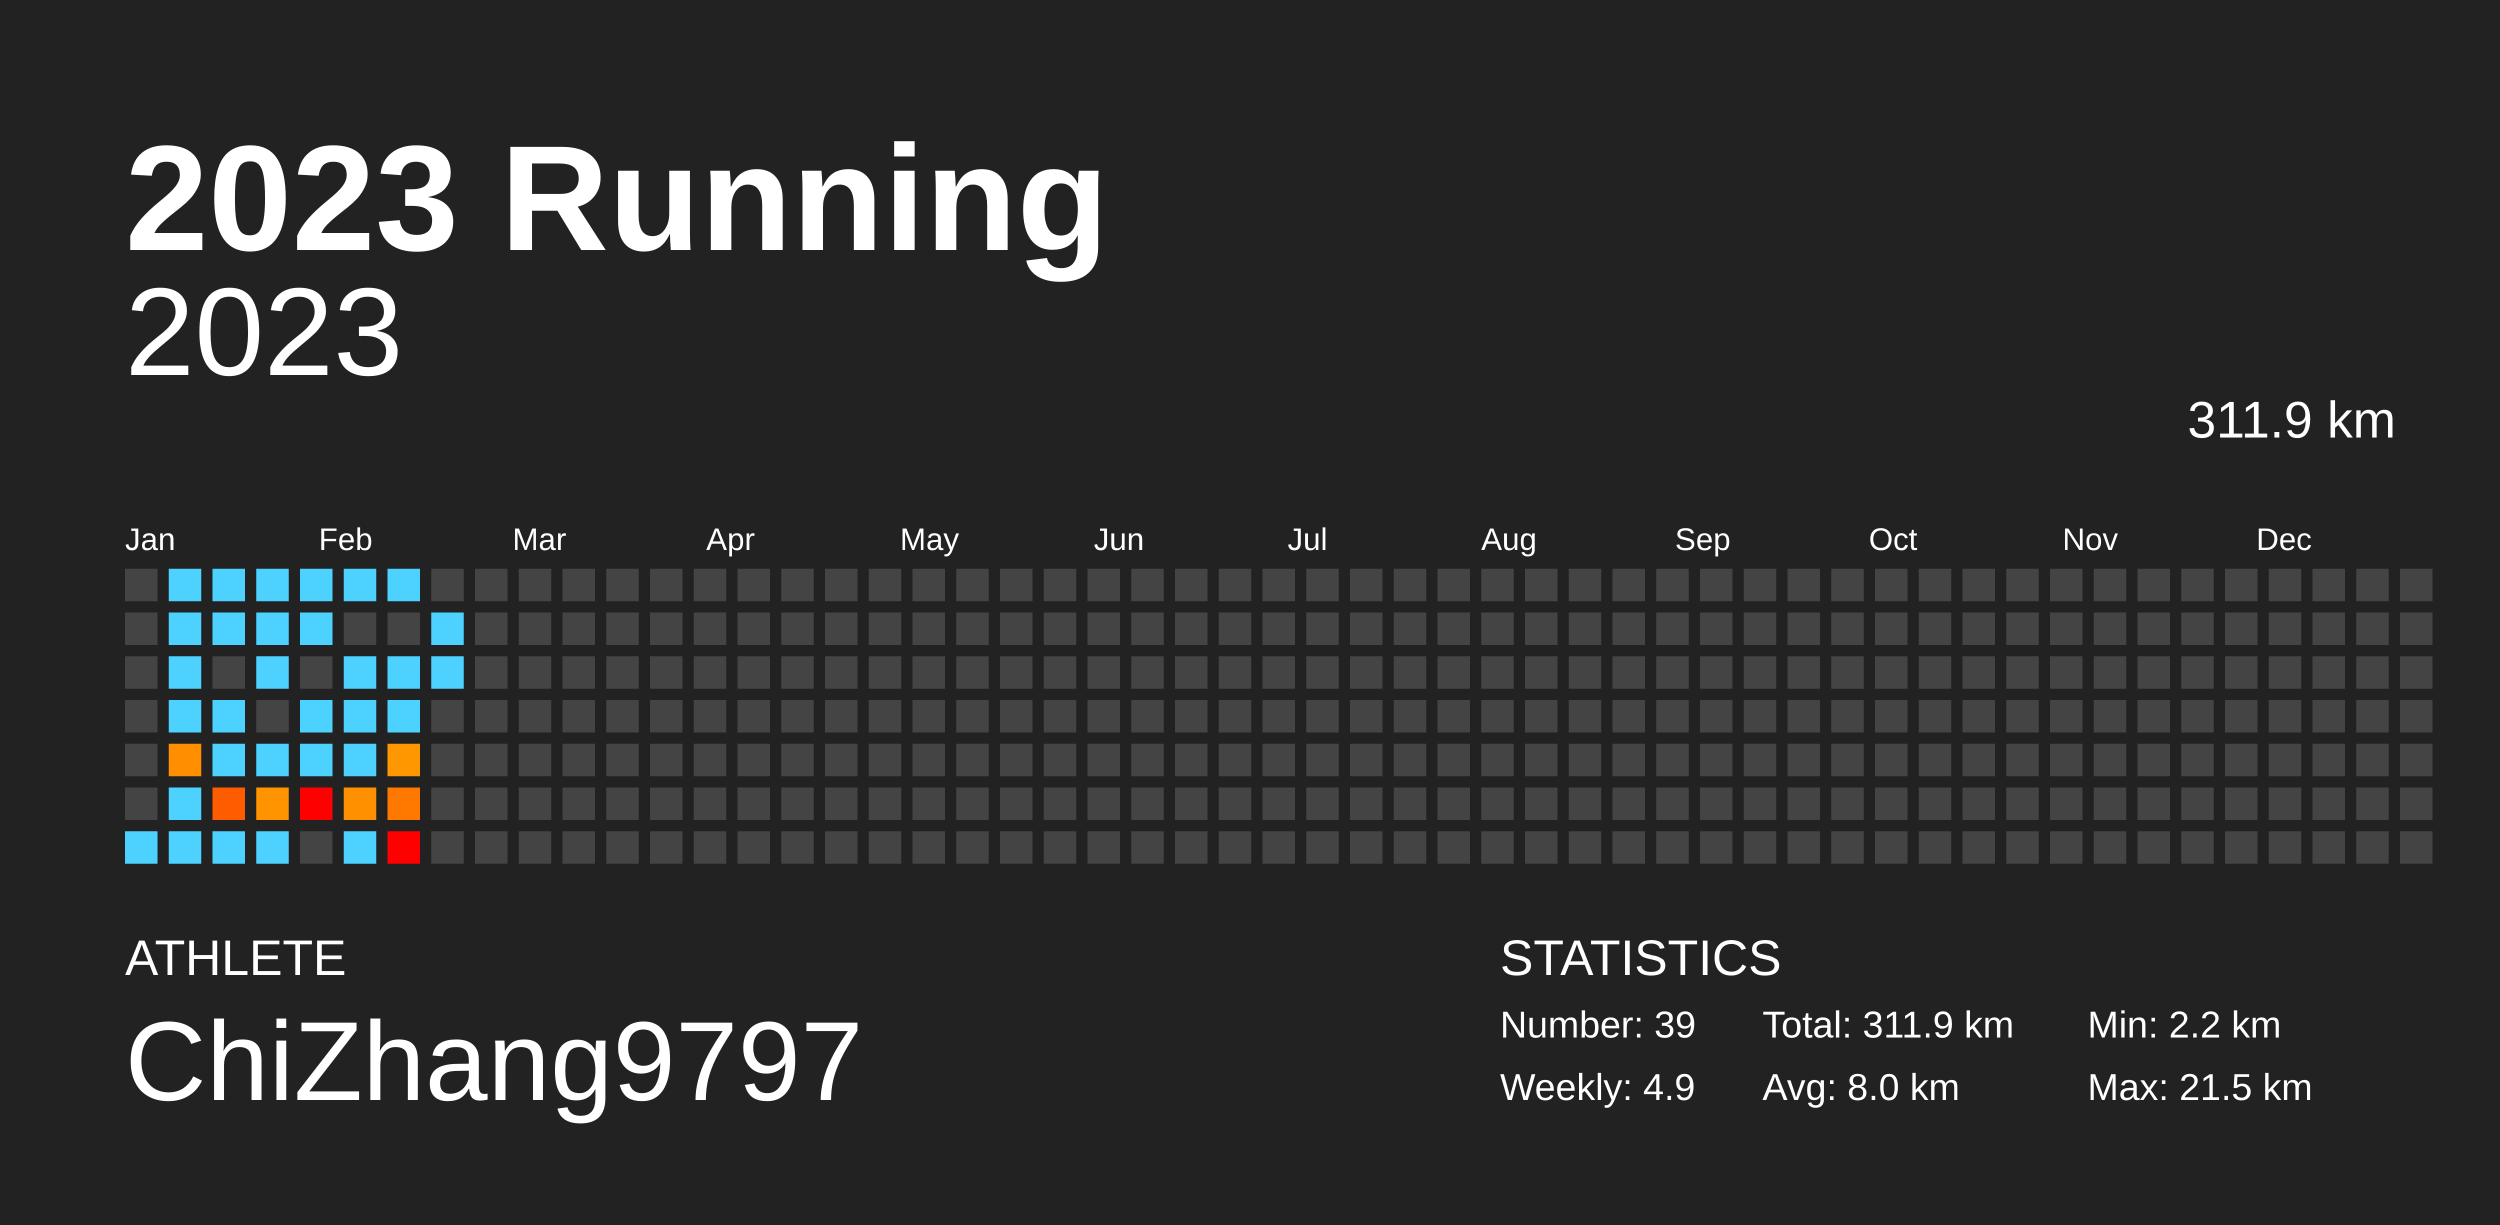
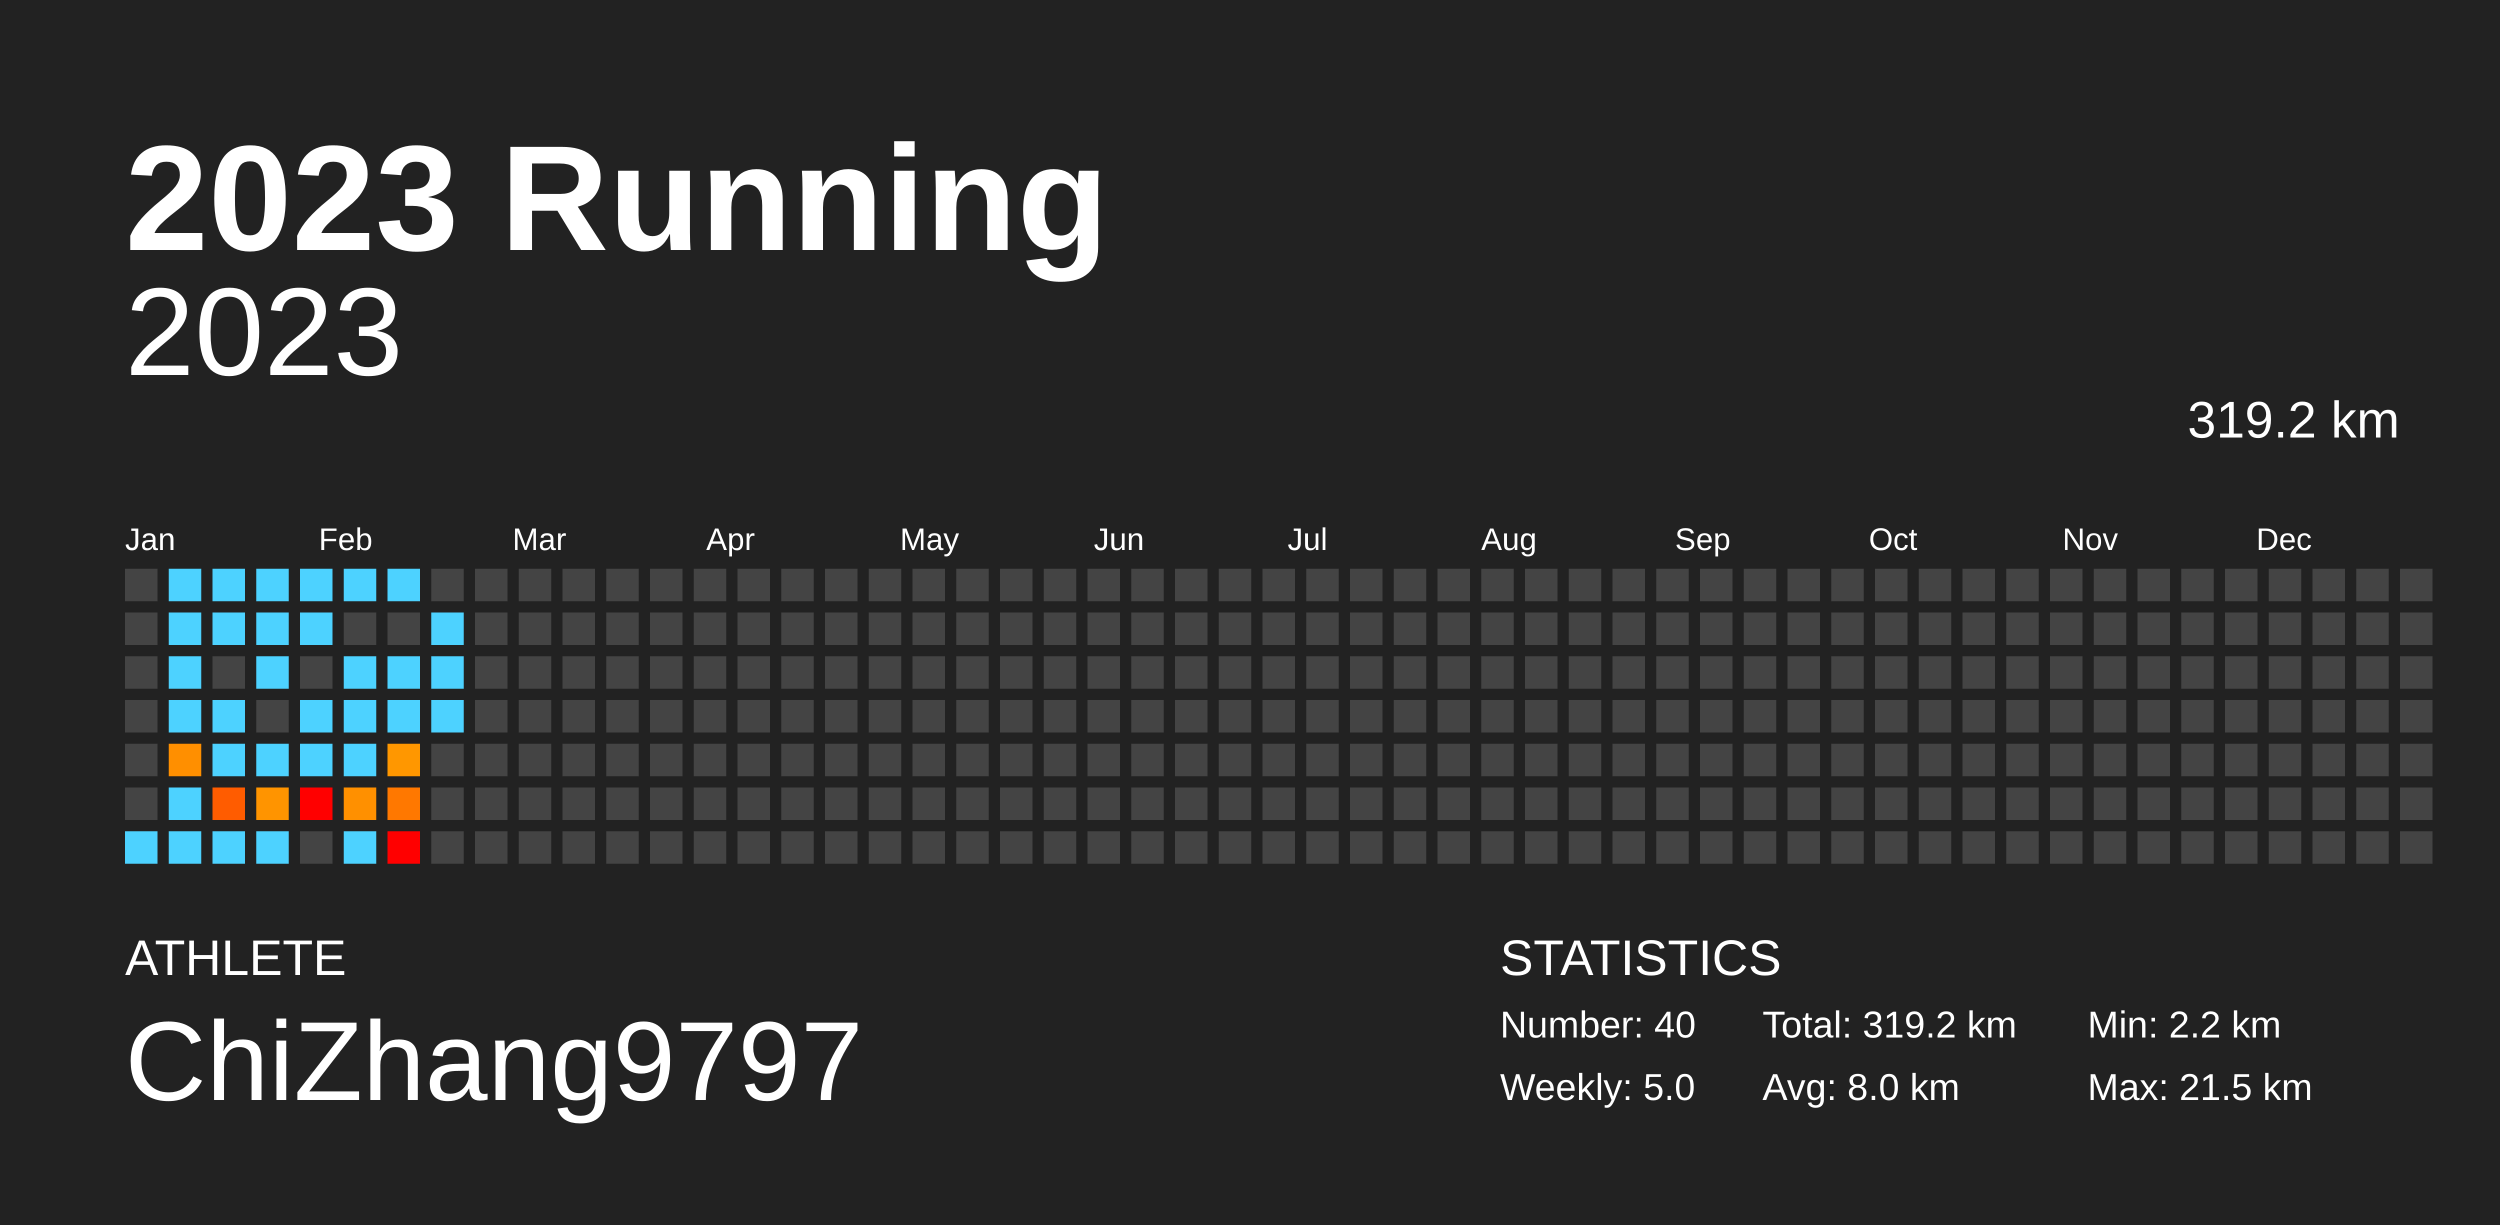
<svg xmlns="http://www.w3.org/2000/svg" baseProfile="full" height="98mm" version="1.1" viewBox="0,0,200,98" width="200mm">
  <defs />
  <rect fill="#222222" height="98" width="200" x="0" y="0" />
  <text fill="#FFFFFF" style="font-size:12px; font-family:Arial; font-weight:bold;" x="10" y="20">2023 Running</text>
  <text fill="#FFFFFF" style="font-size:4px; font-family:Arial" x="10" y="78">ATHLETE</text>
  <text fill="#FFFFFF" style="font-size:9px; font-family:Arial" x="10" y="88">ChiZhang9797</text>
  <text fill="#FFFFFF" style="font-size:4px; font-family:Arial" x="120" y="78">STATISTICS</text>
-   <text fill="#FFFFFF" style="font-size:3px; font-family:Arial" x="120" y="83">Number: 39</text>
-   <text fill="#FFFFFF" style="font-size:3px; font-family:Arial" x="120" y="88">Weekly: 4.9</text>
-   <text fill="#FFFFFF" style="font-size:3px; font-family:Arial" x="141" y="83">Total: 311.9 km</text>
+   <text fill="#FFFFFF" style="font-size:3px; font-family:Arial" x="120" y="83">Number: 40</text>
+   <text fill="#FFFFFF" style="font-size:3px; font-family:Arial" x="120" y="88">Weekly: 5.0</text>
+   <text fill="#FFFFFF" style="font-size:3px; font-family:Arial" x="141" y="83">Total: 319.2 km</text>
  <text fill="#FFFFFF" style="font-size:3px; font-family:Arial" x="141" y="88">Avg: 8.0 km</text>
  <text fill="#FFFFFF" style="font-size:3px; font-family:Arial" x="167" y="83">Min: 2.2 km</text>
  <text fill="#FFFFFF" style="font-size:3px; font-family:Arial" x="167" y="88">Max: 21.5 km</text>
  <text alignment-baseline="hanging" fill="#FFFFFF" style="font-size:10.0px; font-family:Arial;" x="10" y="30">2023</text>
-   <text alignment-baseline="hanging" fill="#FFFFFF" style="font-size:4.125px; font-family:Arial;" x="175" y="35">311.9 km</text>
+   <text alignment-baseline="hanging" fill="#FFFFFF" style="font-size:4.125px; font-family:Arial;" x="175" y="35">319.2 km</text>
  <text fill="#FFFFFF" style="font-size:2.5px; font-family:Arial" x="10.0" y="44">Jan</text>
  <text fill="#FFFFFF" style="font-size:2.5px; font-family:Arial" x="25.5" y="44">Feb</text>
  <text fill="#FFFFFF" style="font-size:2.5px; font-family:Arial" x="41.0" y="44">Mar</text>
  <text fill="#FFFFFF" style="font-size:2.5px; font-family:Arial" x="56.5" y="44">Apr</text>
  <text fill="#FFFFFF" style="font-size:2.5px; font-family:Arial" x="72.0" y="44">May</text>
  <text fill="#FFFFFF" style="font-size:2.5px; font-family:Arial" x="87.5" y="44">Jun</text>
  <text fill="#FFFFFF" style="font-size:2.5px; font-family:Arial" x="103.0" y="44">Jul</text>
  <text fill="#FFFFFF" style="font-size:2.5px; font-family:Arial" x="118.5" y="44">Aug</text>
  <text fill="#FFFFFF" style="font-size:2.5px; font-family:Arial" x="134.0" y="44">Sep</text>
  <text fill="#FFFFFF" style="font-size:2.5px; font-family:Arial" x="149.5" y="44">Oct</text>
  <text fill="#FFFFFF" style="font-size:2.5px; font-family:Arial" x="165.0" y="44">Nov</text>
  <text fill="#FFFFFF" style="font-size:2.5px; font-family:Arial" x="180.5" y="44">Dec</text>
  <rect fill="#444444" height="2.6" width="2.6" x="10.0" y="45.5" />
  <rect fill="#444444" height="2.6" width="2.6" x="10.0" y="49.0" />
  <rect fill="#444444" height="2.6" width="2.6" x="10.0" y="52.5" />
  <rect fill="#444444" height="2.6" width="2.6" x="10.0" y="56.0" />
  <rect fill="#444444" height="2.6" width="2.6" x="10.0" y="59.5" />
  <rect fill="#444444" height="2.6" width="2.6" x="10.0" y="63.0" />
  <rect fill="#4dd2ff" height="2.6" width="2.6" x="10.0" y="66.5" />
  <rect fill="#4dd2ff" height="2.6" width="2.6" x="13.5" y="45.5" />
  <rect fill="#4dd2ff" height="2.6" width="2.6" x="13.5" y="49.0" />
  <rect fill="#4dd2ff" height="2.6" width="2.6" x="13.5" y="52.5" />
  <rect fill="#4dd2ff" height="2.6" width="2.6" x="13.5" y="56.0" />
  <rect fill="#ff8f00" height="2.6" width="2.6" x="13.5" y="59.5" />
  <rect fill="#4dd2ff" height="2.6" width="2.6" x="13.5" y="63.0" />
  <rect fill="#4dd2ff" height="2.6" width="2.6" x="13.5" y="66.5" />
  <rect fill="#4dd2ff" height="2.6" width="2.6" x="17.0" y="45.5" />
  <rect fill="#4dd2ff" height="2.6" width="2.6" x="17.0" y="49.0" />
  <rect fill="#444444" height="2.6" width="2.6" x="17.0" y="52.5" />
  <rect fill="#4dd2ff" height="2.6" width="2.6" x="17.0" y="56.0" />
  <rect fill="#4dd2ff" height="2.6" width="2.6" x="17.0" y="59.5" />
  <rect fill="#ff5c00" height="2.6" width="2.6" x="17.0" y="63.0" />
  <rect fill="#4dd2ff" height="2.6" width="2.6" x="17.0" y="66.5" />
  <rect fill="#4dd2ff" height="2.6" width="2.6" x="20.5" y="45.5" />
  <rect fill="#4dd2ff" height="2.6" width="2.6" x="20.5" y="49.0" />
  <rect fill="#4dd2ff" height="2.6" width="2.6" x="20.5" y="52.5" />
  <rect fill="#444444" height="2.6" width="2.6" x="20.5" y="56.0" />
  <rect fill="#4dd2ff" height="2.6" width="2.6" x="20.5" y="59.5" />
  <rect fill="#ff9400" height="2.6" width="2.6" x="20.5" y="63.0" />
  <rect fill="#4dd2ff" height="2.6" width="2.6" x="20.5" y="66.5" />
  <rect fill="#4dd2ff" height="2.6" width="2.6" x="24.0" y="45.5" />
  <rect fill="#4dd2ff" height="2.6" width="2.6" x="24.0" y="49.0" />
  <rect fill="#444444" height="2.6" width="2.6" x="24.0" y="52.5" />
  <rect fill="#4dd2ff" height="2.6" width="2.6" x="24.0" y="56.0" />
  <rect fill="#4dd2ff" height="2.6" width="2.6" x="24.0" y="59.5" />
  <rect fill="red" height="2.6" width="2.6" x="24.0" y="63.0" />
  <rect fill="#444444" height="2.6" width="2.6" x="24.0" y="66.5" />
  <rect fill="#4dd2ff" height="2.6" width="2.6" x="27.5" y="45.5" />
  <rect fill="#444444" height="2.6" width="2.6" x="27.5" y="49.0" />
  <rect fill="#4dd2ff" height="2.6" width="2.6" x="27.5" y="52.5" />
  <rect fill="#4dd2ff" height="2.6" width="2.6" x="27.5" y="56.0" />
  <rect fill="#4dd2ff" height="2.6" width="2.6" x="27.5" y="59.5" />
  <rect fill="#ff9000" height="2.6" width="2.6" x="27.5" y="63.0" />
  <rect fill="#4dd2ff" height="2.6" width="2.6" x="27.5" y="66.5" />
  <rect fill="#4dd2ff" height="2.6" width="2.6" x="31.0" y="45.5" />
  <rect fill="#444444" height="2.6" width="2.6" x="31.0" y="49.0" />
  <rect fill="#4dd2ff" height="2.6" width="2.6" x="31.0" y="52.5" />
  <rect fill="#4dd2ff" height="2.6" width="2.6" x="31.0" y="56.0" />
  <rect fill="#ff9700" height="2.6" width="2.6" x="31.0" y="59.5" />
  <rect fill="#ff7800" height="2.6" width="2.6" x="31.0" y="63.0" />
  <rect fill="red" height="2.6" width="2.6" x="31.0" y="66.5" />
  <rect fill="#444444" height="2.6" width="2.6" x="34.5" y="45.5" />
  <rect fill="#4dd2ff" height="2.6" width="2.6" x="34.5" y="49.0" />
  <rect fill="#4dd2ff" height="2.6" width="2.6" x="34.5" y="52.5" />
-   <rect fill="#444444" height="2.6" width="2.6" x="34.5" y="56.0" />
+   <rect fill="#4dd2ff" height="2.6" width="2.6" x="34.5" y="56.0" />
  <rect fill="#444444" height="2.6" width="2.6" x="34.5" y="59.5" />
  <rect fill="#444444" height="2.6" width="2.6" x="34.5" y="63.0" />
  <rect fill="#444444" height="2.6" width="2.6" x="34.5" y="66.5" />
  <rect fill="#444444" height="2.6" width="2.6" x="38.0" y="45.5" />
  <rect fill="#444444" height="2.6" width="2.6" x="38.0" y="49.0" />
  <rect fill="#444444" height="2.6" width="2.6" x="38.0" y="52.5" />
  <rect fill="#444444" height="2.6" width="2.6" x="38.0" y="56.0" />
  <rect fill="#444444" height="2.6" width="2.6" x="38.0" y="59.5" />
  <rect fill="#444444" height="2.6" width="2.6" x="38.0" y="63.0" />
  <rect fill="#444444" height="2.6" width="2.6" x="38.0" y="66.5" />
  <rect fill="#444444" height="2.6" width="2.6" x="41.5" y="45.5" />
  <rect fill="#444444" height="2.6" width="2.6" x="41.5" y="49.0" />
  <rect fill="#444444" height="2.6" width="2.6" x="41.5" y="52.5" />
  <rect fill="#444444" height="2.6" width="2.6" x="41.5" y="56.0" />
  <rect fill="#444444" height="2.6" width="2.6" x="41.5" y="59.5" />
  <rect fill="#444444" height="2.6" width="2.6" x="41.5" y="63.0" />
  <rect fill="#444444" height="2.6" width="2.6" x="41.5" y="66.5" />
  <rect fill="#444444" height="2.6" width="2.6" x="45.0" y="45.5" />
  <rect fill="#444444" height="2.6" width="2.6" x="45.0" y="49.0" />
  <rect fill="#444444" height="2.6" width="2.6" x="45.0" y="52.5" />
  <rect fill="#444444" height="2.6" width="2.6" x="45.0" y="56.0" />
  <rect fill="#444444" height="2.6" width="2.6" x="45.0" y="59.5" />
  <rect fill="#444444" height="2.6" width="2.6" x="45.0" y="63.0" />
  <rect fill="#444444" height="2.6" width="2.6" x="45.0" y="66.5" />
  <rect fill="#444444" height="2.6" width="2.6" x="48.5" y="45.5" />
  <rect fill="#444444" height="2.6" width="2.6" x="48.5" y="49.0" />
  <rect fill="#444444" height="2.6" width="2.6" x="48.5" y="52.5" />
  <rect fill="#444444" height="2.6" width="2.6" x="48.5" y="56.0" />
  <rect fill="#444444" height="2.6" width="2.6" x="48.5" y="59.5" />
  <rect fill="#444444" height="2.6" width="2.6" x="48.5" y="63.0" />
  <rect fill="#444444" height="2.6" width="2.6" x="48.5" y="66.5" />
  <rect fill="#444444" height="2.6" width="2.6" x="52.0" y="45.5" />
  <rect fill="#444444" height="2.6" width="2.6" x="52.0" y="49.0" />
  <rect fill="#444444" height="2.6" width="2.6" x="52.0" y="52.5" />
  <rect fill="#444444" height="2.6" width="2.6" x="52.0" y="56.0" />
  <rect fill="#444444" height="2.6" width="2.6" x="52.0" y="59.5" />
  <rect fill="#444444" height="2.6" width="2.6" x="52.0" y="63.0" />
  <rect fill="#444444" height="2.6" width="2.6" x="52.0" y="66.5" />
  <rect fill="#444444" height="2.6" width="2.6" x="55.5" y="45.5" />
  <rect fill="#444444" height="2.6" width="2.6" x="55.5" y="49.0" />
  <rect fill="#444444" height="2.6" width="2.6" x="55.5" y="52.5" />
  <rect fill="#444444" height="2.6" width="2.6" x="55.5" y="56.0" />
  <rect fill="#444444" height="2.6" width="2.6" x="55.5" y="59.5" />
  <rect fill="#444444" height="2.6" width="2.6" x="55.5" y="63.0" />
  <rect fill="#444444" height="2.6" width="2.6" x="55.5" y="66.5" />
  <rect fill="#444444" height="2.6" width="2.6" x="59.0" y="45.5" />
  <rect fill="#444444" height="2.6" width="2.6" x="59.0" y="49.0" />
  <rect fill="#444444" height="2.6" width="2.6" x="59.0" y="52.5" />
  <rect fill="#444444" height="2.6" width="2.6" x="59.0" y="56.0" />
  <rect fill="#444444" height="2.6" width="2.6" x="59.0" y="59.5" />
  <rect fill="#444444" height="2.6" width="2.6" x="59.0" y="63.0" />
  <rect fill="#444444" height="2.6" width="2.6" x="59.0" y="66.5" />
  <rect fill="#444444" height="2.6" width="2.6" x="62.5" y="45.5" />
  <rect fill="#444444" height="2.6" width="2.6" x="62.5" y="49.0" />
  <rect fill="#444444" height="2.6" width="2.6" x="62.5" y="52.5" />
  <rect fill="#444444" height="2.6" width="2.6" x="62.5" y="56.0" />
  <rect fill="#444444" height="2.6" width="2.6" x="62.5" y="59.5" />
  <rect fill="#444444" height="2.6" width="2.6" x="62.5" y="63.0" />
  <rect fill="#444444" height="2.6" width="2.6" x="62.5" y="66.5" />
  <rect fill="#444444" height="2.6" width="2.6" x="66.0" y="45.5" />
  <rect fill="#444444" height="2.6" width="2.6" x="66.0" y="49.0" />
  <rect fill="#444444" height="2.6" width="2.6" x="66.0" y="52.5" />
  <rect fill="#444444" height="2.6" width="2.6" x="66.0" y="56.0" />
  <rect fill="#444444" height="2.6" width="2.6" x="66.0" y="59.5" />
  <rect fill="#444444" height="2.6" width="2.6" x="66.0" y="63.0" />
  <rect fill="#444444" height="2.6" width="2.6" x="66.0" y="66.5" />
  <rect fill="#444444" height="2.6" width="2.6" x="69.5" y="45.5" />
  <rect fill="#444444" height="2.6" width="2.6" x="69.5" y="49.0" />
  <rect fill="#444444" height="2.6" width="2.6" x="69.5" y="52.5" />
  <rect fill="#444444" height="2.6" width="2.6" x="69.5" y="56.0" />
  <rect fill="#444444" height="2.6" width="2.6" x="69.5" y="59.5" />
  <rect fill="#444444" height="2.6" width="2.6" x="69.5" y="63.0" />
  <rect fill="#444444" height="2.6" width="2.6" x="69.5" y="66.5" />
  <rect fill="#444444" height="2.6" width="2.6" x="73.0" y="45.5" />
  <rect fill="#444444" height="2.6" width="2.6" x="73.0" y="49.0" />
  <rect fill="#444444" height="2.6" width="2.6" x="73.0" y="52.5" />
  <rect fill="#444444" height="2.6" width="2.6" x="73.0" y="56.0" />
  <rect fill="#444444" height="2.6" width="2.6" x="73.0" y="59.5" />
  <rect fill="#444444" height="2.6" width="2.6" x="73.0" y="63.0" />
  <rect fill="#444444" height="2.6" width="2.6" x="73.0" y="66.5" />
  <rect fill="#444444" height="2.6" width="2.6" x="76.5" y="45.5" />
  <rect fill="#444444" height="2.6" width="2.6" x="76.5" y="49.0" />
  <rect fill="#444444" height="2.6" width="2.6" x="76.5" y="52.5" />
  <rect fill="#444444" height="2.6" width="2.6" x="76.5" y="56.0" />
  <rect fill="#444444" height="2.6" width="2.6" x="76.5" y="59.5" />
  <rect fill="#444444" height="2.6" width="2.6" x="76.5" y="63.0" />
  <rect fill="#444444" height="2.6" width="2.6" x="76.5" y="66.5" />
  <rect fill="#444444" height="2.6" width="2.6" x="80.0" y="45.5" />
  <rect fill="#444444" height="2.6" width="2.6" x="80.0" y="49.0" />
  <rect fill="#444444" height="2.6" width="2.6" x="80.0" y="52.5" />
  <rect fill="#444444" height="2.6" width="2.6" x="80.0" y="56.0" />
  <rect fill="#444444" height="2.6" width="2.6" x="80.0" y="59.5" />
  <rect fill="#444444" height="2.6" width="2.6" x="80.0" y="63.0" />
  <rect fill="#444444" height="2.6" width="2.6" x="80.0" y="66.5" />
  <rect fill="#444444" height="2.6" width="2.6" x="83.5" y="45.5" />
  <rect fill="#444444" height="2.6" width="2.6" x="83.5" y="49.0" />
  <rect fill="#444444" height="2.6" width="2.6" x="83.5" y="52.5" />
  <rect fill="#444444" height="2.6" width="2.6" x="83.5" y="56.0" />
  <rect fill="#444444" height="2.6" width="2.6" x="83.5" y="59.5" />
  <rect fill="#444444" height="2.6" width="2.6" x="83.5" y="63.0" />
  <rect fill="#444444" height="2.6" width="2.6" x="83.5" y="66.5" />
  <rect fill="#444444" height="2.6" width="2.6" x="87.0" y="45.5" />
  <rect fill="#444444" height="2.6" width="2.6" x="87.0" y="49.0" />
  <rect fill="#444444" height="2.6" width="2.6" x="87.0" y="52.5" />
  <rect fill="#444444" height="2.6" width="2.6" x="87.0" y="56.0" />
  <rect fill="#444444" height="2.6" width="2.6" x="87.0" y="59.5" />
  <rect fill="#444444" height="2.6" width="2.6" x="87.0" y="63.0" />
  <rect fill="#444444" height="2.6" width="2.6" x="87.0" y="66.5" />
  <rect fill="#444444" height="2.6" width="2.6" x="90.5" y="45.5" />
  <rect fill="#444444" height="2.6" width="2.6" x="90.5" y="49.0" />
  <rect fill="#444444" height="2.6" width="2.6" x="90.5" y="52.5" />
  <rect fill="#444444" height="2.6" width="2.6" x="90.5" y="56.0" />
  <rect fill="#444444" height="2.6" width="2.6" x="90.5" y="59.5" />
  <rect fill="#444444" height="2.6" width="2.6" x="90.5" y="63.0" />
  <rect fill="#444444" height="2.6" width="2.6" x="90.5" y="66.5" />
  <rect fill="#444444" height="2.6" width="2.6" x="94.0" y="45.5" />
  <rect fill="#444444" height="2.6" width="2.6" x="94.0" y="49.0" />
  <rect fill="#444444" height="2.6" width="2.6" x="94.0" y="52.5" />
  <rect fill="#444444" height="2.6" width="2.6" x="94.0" y="56.0" />
  <rect fill="#444444" height="2.6" width="2.6" x="94.0" y="59.5" />
  <rect fill="#444444" height="2.6" width="2.6" x="94.0" y="63.0" />
  <rect fill="#444444" height="2.6" width="2.6" x="94.0" y="66.5" />
  <rect fill="#444444" height="2.6" width="2.6" x="97.5" y="45.5" />
  <rect fill="#444444" height="2.6" width="2.6" x="97.5" y="49.0" />
  <rect fill="#444444" height="2.6" width="2.6" x="97.5" y="52.5" />
  <rect fill="#444444" height="2.6" width="2.6" x="97.5" y="56.0" />
  <rect fill="#444444" height="2.6" width="2.6" x="97.5" y="59.5" />
  <rect fill="#444444" height="2.6" width="2.6" x="97.5" y="63.0" />
  <rect fill="#444444" height="2.6" width="2.6" x="97.5" y="66.5" />
  <rect fill="#444444" height="2.6" width="2.6" x="101.0" y="45.5" />
  <rect fill="#444444" height="2.6" width="2.6" x="101.0" y="49.0" />
  <rect fill="#444444" height="2.6" width="2.6" x="101.0" y="52.5" />
  <rect fill="#444444" height="2.6" width="2.6" x="101.0" y="56.0" />
  <rect fill="#444444" height="2.6" width="2.6" x="101.0" y="59.5" />
  <rect fill="#444444" height="2.6" width="2.6" x="101.0" y="63.0" />
  <rect fill="#444444" height="2.6" width="2.6" x="101.0" y="66.5" />
  <rect fill="#444444" height="2.6" width="2.6" x="104.5" y="45.5" />
  <rect fill="#444444" height="2.6" width="2.6" x="104.5" y="49.0" />
  <rect fill="#444444" height="2.6" width="2.6" x="104.5" y="52.5" />
  <rect fill="#444444" height="2.6" width="2.6" x="104.5" y="56.0" />
  <rect fill="#444444" height="2.6" width="2.6" x="104.5" y="59.5" />
  <rect fill="#444444" height="2.6" width="2.6" x="104.5" y="63.0" />
  <rect fill="#444444" height="2.6" width="2.6" x="104.5" y="66.5" />
  <rect fill="#444444" height="2.6" width="2.6" x="108.0" y="45.5" />
  <rect fill="#444444" height="2.6" width="2.6" x="108.0" y="49.0" />
  <rect fill="#444444" height="2.6" width="2.6" x="108.0" y="52.5" />
  <rect fill="#444444" height="2.6" width="2.6" x="108.0" y="56.0" />
  <rect fill="#444444" height="2.6" width="2.6" x="108.0" y="59.5" />
  <rect fill="#444444" height="2.6" width="2.6" x="108.0" y="63.0" />
  <rect fill="#444444" height="2.6" width="2.6" x="108.0" y="66.5" />
  <rect fill="#444444" height="2.6" width="2.6" x="111.5" y="45.5" />
  <rect fill="#444444" height="2.6" width="2.6" x="111.5" y="49.0" />
  <rect fill="#444444" height="2.6" width="2.6" x="111.5" y="52.5" />
  <rect fill="#444444" height="2.6" width="2.6" x="111.5" y="56.0" />
  <rect fill="#444444" height="2.6" width="2.6" x="111.5" y="59.5" />
  <rect fill="#444444" height="2.6" width="2.6" x="111.5" y="63.0" />
  <rect fill="#444444" height="2.6" width="2.6" x="111.5" y="66.5" />
  <rect fill="#444444" height="2.6" width="2.6" x="115.0" y="45.5" />
  <rect fill="#444444" height="2.6" width="2.6" x="115.0" y="49.0" />
  <rect fill="#444444" height="2.6" width="2.6" x="115.0" y="52.5" />
  <rect fill="#444444" height="2.6" width="2.6" x="115.0" y="56.0" />
  <rect fill="#444444" height="2.6" width="2.6" x="115.0" y="59.5" />
  <rect fill="#444444" height="2.6" width="2.6" x="115.0" y="63.0" />
  <rect fill="#444444" height="2.6" width="2.6" x="115.0" y="66.5" />
  <rect fill="#444444" height="2.6" width="2.6" x="118.5" y="45.5" />
  <rect fill="#444444" height="2.6" width="2.6" x="118.5" y="49.0" />
  <rect fill="#444444" height="2.6" width="2.6" x="118.5" y="52.5" />
  <rect fill="#444444" height="2.6" width="2.6" x="118.5" y="56.0" />
  <rect fill="#444444" height="2.6" width="2.6" x="118.5" y="59.5" />
  <rect fill="#444444" height="2.6" width="2.6" x="118.5" y="63.0" />
  <rect fill="#444444" height="2.6" width="2.6" x="118.5" y="66.5" />
  <rect fill="#444444" height="2.6" width="2.6" x="122.0" y="45.5" />
  <rect fill="#444444" height="2.6" width="2.6" x="122.0" y="49.0" />
  <rect fill="#444444" height="2.6" width="2.6" x="122.0" y="52.5" />
  <rect fill="#444444" height="2.6" width="2.6" x="122.0" y="56.0" />
  <rect fill="#444444" height="2.6" width="2.6" x="122.0" y="59.5" />
  <rect fill="#444444" height="2.6" width="2.6" x="122.0" y="63.0" />
  <rect fill="#444444" height="2.6" width="2.6" x="122.0" y="66.5" />
  <rect fill="#444444" height="2.6" width="2.6" x="125.5" y="45.5" />
  <rect fill="#444444" height="2.6" width="2.6" x="125.5" y="49.0" />
  <rect fill="#444444" height="2.6" width="2.6" x="125.5" y="52.5" />
  <rect fill="#444444" height="2.6" width="2.6" x="125.5" y="56.0" />
  <rect fill="#444444" height="2.6" width="2.6" x="125.5" y="59.5" />
  <rect fill="#444444" height="2.6" width="2.6" x="125.5" y="63.0" />
  <rect fill="#444444" height="2.6" width="2.6" x="125.5" y="66.5" />
  <rect fill="#444444" height="2.6" width="2.6" x="129.0" y="45.5" />
  <rect fill="#444444" height="2.6" width="2.6" x="129.0" y="49.0" />
  <rect fill="#444444" height="2.6" width="2.6" x="129.0" y="52.5" />
  <rect fill="#444444" height="2.6" width="2.6" x="129.0" y="56.0" />
  <rect fill="#444444" height="2.6" width="2.6" x="129.0" y="59.5" />
  <rect fill="#444444" height="2.6" width="2.6" x="129.0" y="63.0" />
  <rect fill="#444444" height="2.6" width="2.6" x="129.0" y="66.5" />
  <rect fill="#444444" height="2.6" width="2.6" x="132.5" y="45.5" />
  <rect fill="#444444" height="2.6" width="2.6" x="132.5" y="49.0" />
  <rect fill="#444444" height="2.6" width="2.6" x="132.5" y="52.5" />
  <rect fill="#444444" height="2.6" width="2.6" x="132.5" y="56.0" />
  <rect fill="#444444" height="2.6" width="2.6" x="132.5" y="59.5" />
  <rect fill="#444444" height="2.6" width="2.6" x="132.5" y="63.0" />
  <rect fill="#444444" height="2.6" width="2.6" x="132.5" y="66.5" />
  <rect fill="#444444" height="2.6" width="2.6" x="136.0" y="45.5" />
  <rect fill="#444444" height="2.6" width="2.6" x="136.0" y="49.0" />
  <rect fill="#444444" height="2.6" width="2.6" x="136.0" y="52.5" />
  <rect fill="#444444" height="2.6" width="2.6" x="136.0" y="56.0" />
  <rect fill="#444444" height="2.6" width="2.6" x="136.0" y="59.5" />
  <rect fill="#444444" height="2.6" width="2.6" x="136.0" y="63.0" />
  <rect fill="#444444" height="2.6" width="2.6" x="136.0" y="66.5" />
  <rect fill="#444444" height="2.6" width="2.6" x="139.5" y="45.5" />
  <rect fill="#444444" height="2.6" width="2.6" x="139.5" y="49.0" />
  <rect fill="#444444" height="2.6" width="2.6" x="139.5" y="52.5" />
  <rect fill="#444444" height="2.6" width="2.6" x="139.5" y="56.0" />
  <rect fill="#444444" height="2.6" width="2.6" x="139.5" y="59.5" />
  <rect fill="#444444" height="2.6" width="2.6" x="139.5" y="63.0" />
  <rect fill="#444444" height="2.6" width="2.6" x="139.5" y="66.5" />
  <rect fill="#444444" height="2.6" width="2.6" x="143.0" y="45.5" />
  <rect fill="#444444" height="2.6" width="2.6" x="143.0" y="49.0" />
  <rect fill="#444444" height="2.6" width="2.6" x="143.0" y="52.5" />
  <rect fill="#444444" height="2.6" width="2.6" x="143.0" y="56.0" />
  <rect fill="#444444" height="2.6" width="2.6" x="143.0" y="59.5" />
  <rect fill="#444444" height="2.6" width="2.6" x="143.0" y="63.0" />
  <rect fill="#444444" height="2.6" width="2.6" x="143.0" y="66.5" />
  <rect fill="#444444" height="2.6" width="2.6" x="146.5" y="45.5" />
  <rect fill="#444444" height="2.6" width="2.6" x="146.5" y="49.0" />
  <rect fill="#444444" height="2.6" width="2.6" x="146.5" y="52.5" />
  <rect fill="#444444" height="2.6" width="2.6" x="146.5" y="56.0" />
  <rect fill="#444444" height="2.6" width="2.6" x="146.5" y="59.5" />
  <rect fill="#444444" height="2.6" width="2.6" x="146.5" y="63.0" />
  <rect fill="#444444" height="2.6" width="2.6" x="146.5" y="66.5" />
  <rect fill="#444444" height="2.6" width="2.6" x="150.0" y="45.5" />
  <rect fill="#444444" height="2.6" width="2.6" x="150.0" y="49.0" />
  <rect fill="#444444" height="2.6" width="2.6" x="150.0" y="52.5" />
  <rect fill="#444444" height="2.6" width="2.6" x="150.0" y="56.0" />
  <rect fill="#444444" height="2.6" width="2.6" x="150.0" y="59.5" />
  <rect fill="#444444" height="2.6" width="2.6" x="150.0" y="63.0" />
  <rect fill="#444444" height="2.6" width="2.6" x="150.0" y="66.5" />
  <rect fill="#444444" height="2.6" width="2.6" x="153.5" y="45.5" />
  <rect fill="#444444" height="2.6" width="2.6" x="153.5" y="49.0" />
  <rect fill="#444444" height="2.6" width="2.6" x="153.5" y="52.5" />
  <rect fill="#444444" height="2.6" width="2.6" x="153.5" y="56.0" />
  <rect fill="#444444" height="2.6" width="2.6" x="153.5" y="59.5" />
  <rect fill="#444444" height="2.6" width="2.6" x="153.5" y="63.0" />
  <rect fill="#444444" height="2.6" width="2.6" x="153.5" y="66.5" />
  <rect fill="#444444" height="2.6" width="2.6" x="157.0" y="45.5" />
  <rect fill="#444444" height="2.6" width="2.6" x="157.0" y="49.0" />
  <rect fill="#444444" height="2.6" width="2.6" x="157.0" y="52.5" />
  <rect fill="#444444" height="2.6" width="2.6" x="157.0" y="56.0" />
  <rect fill="#444444" height="2.6" width="2.6" x="157.0" y="59.5" />
  <rect fill="#444444" height="2.6" width="2.6" x="157.0" y="63.0" />
  <rect fill="#444444" height="2.6" width="2.6" x="157.0" y="66.5" />
  <rect fill="#444444" height="2.6" width="2.6" x="160.5" y="45.5" />
  <rect fill="#444444" height="2.6" width="2.6" x="160.5" y="49.0" />
  <rect fill="#444444" height="2.6" width="2.6" x="160.5" y="52.5" />
  <rect fill="#444444" height="2.6" width="2.6" x="160.5" y="56.0" />
  <rect fill="#444444" height="2.6" width="2.6" x="160.5" y="59.5" />
  <rect fill="#444444" height="2.6" width="2.6" x="160.5" y="63.0" />
  <rect fill="#444444" height="2.6" width="2.6" x="160.5" y="66.5" />
  <rect fill="#444444" height="2.6" width="2.6" x="164.0" y="45.5" />
  <rect fill="#444444" height="2.6" width="2.6" x="164.0" y="49.0" />
  <rect fill="#444444" height="2.6" width="2.6" x="164.0" y="52.5" />
  <rect fill="#444444" height="2.6" width="2.6" x="164.0" y="56.0" />
  <rect fill="#444444" height="2.6" width="2.6" x="164.0" y="59.5" />
  <rect fill="#444444" height="2.6" width="2.6" x="164.0" y="63.0" />
  <rect fill="#444444" height="2.6" width="2.6" x="164.0" y="66.5" />
  <rect fill="#444444" height="2.6" width="2.6" x="167.5" y="45.5" />
  <rect fill="#444444" height="2.6" width="2.6" x="167.5" y="49.0" />
  <rect fill="#444444" height="2.6" width="2.6" x="167.5" y="52.5" />
  <rect fill="#444444" height="2.6" width="2.6" x="167.5" y="56.0" />
  <rect fill="#444444" height="2.6" width="2.6" x="167.5" y="59.5" />
  <rect fill="#444444" height="2.6" width="2.6" x="167.5" y="63.0" />
  <rect fill="#444444" height="2.6" width="2.6" x="167.5" y="66.5" />
  <rect fill="#444444" height="2.6" width="2.6" x="171.0" y="45.5" />
  <rect fill="#444444" height="2.6" width="2.6" x="171.0" y="49.0" />
  <rect fill="#444444" height="2.6" width="2.6" x="171.0" y="52.5" />
  <rect fill="#444444" height="2.6" width="2.6" x="171.0" y="56.0" />
  <rect fill="#444444" height="2.6" width="2.6" x="171.0" y="59.5" />
  <rect fill="#444444" height="2.6" width="2.6" x="171.0" y="63.0" />
  <rect fill="#444444" height="2.6" width="2.6" x="171.0" y="66.5" />
  <rect fill="#444444" height="2.6" width="2.6" x="174.5" y="45.5" />
  <rect fill="#444444" height="2.6" width="2.6" x="174.5" y="49.0" />
  <rect fill="#444444" height="2.6" width="2.6" x="174.5" y="52.5" />
  <rect fill="#444444" height="2.6" width="2.6" x="174.5" y="56.0" />
  <rect fill="#444444" height="2.6" width="2.6" x="174.5" y="59.5" />
  <rect fill="#444444" height="2.6" width="2.6" x="174.5" y="63.0" />
  <rect fill="#444444" height="2.6" width="2.6" x="174.5" y="66.5" />
  <rect fill="#444444" height="2.6" width="2.6" x="178.0" y="45.5" />
  <rect fill="#444444" height="2.6" width="2.6" x="178.0" y="49.0" />
  <rect fill="#444444" height="2.6" width="2.6" x="178.0" y="52.5" />
  <rect fill="#444444" height="2.6" width="2.6" x="178.0" y="56.0" />
  <rect fill="#444444" height="2.6" width="2.6" x="178.0" y="59.5" />
  <rect fill="#444444" height="2.6" width="2.6" x="178.0" y="63.0" />
  <rect fill="#444444" height="2.6" width="2.6" x="178.0" y="66.5" />
  <rect fill="#444444" height="2.6" width="2.6" x="181.5" y="45.5" />
  <rect fill="#444444" height="2.6" width="2.6" x="181.5" y="49.0" />
  <rect fill="#444444" height="2.6" width="2.6" x="181.5" y="52.5" />
  <rect fill="#444444" height="2.6" width="2.6" x="181.5" y="56.0" />
  <rect fill="#444444" height="2.6" width="2.6" x="181.5" y="59.5" />
  <rect fill="#444444" height="2.6" width="2.6" x="181.5" y="63.0" />
  <rect fill="#444444" height="2.6" width="2.6" x="181.5" y="66.5" />
  <rect fill="#444444" height="2.6" width="2.6" x="185.0" y="45.5" />
  <rect fill="#444444" height="2.6" width="2.6" x="185.0" y="49.0" />
  <rect fill="#444444" height="2.6" width="2.6" x="185.0" y="52.5" />
  <rect fill="#444444" height="2.6" width="2.6" x="185.0" y="56.0" />
  <rect fill="#444444" height="2.6" width="2.6" x="185.0" y="59.5" />
  <rect fill="#444444" height="2.6" width="2.6" x="185.0" y="63.0" />
  <rect fill="#444444" height="2.6" width="2.6" x="185.0" y="66.5" />
  <rect fill="#444444" height="2.6" width="2.6" x="188.5" y="45.5" />
  <rect fill="#444444" height="2.6" width="2.6" x="188.5" y="49.0" />
  <rect fill="#444444" height="2.6" width="2.6" x="188.5" y="52.5" />
  <rect fill="#444444" height="2.6" width="2.6" x="188.5" y="56.0" />
  <rect fill="#444444" height="2.6" width="2.6" x="188.5" y="59.5" />
  <rect fill="#444444" height="2.6" width="2.6" x="188.5" y="63.0" />
  <rect fill="#444444" height="2.6" width="2.6" x="188.5" y="66.5" />
  <rect fill="#444444" height="2.6" width="2.6" x="192.0" y="45.5" />
  <rect fill="#444444" height="2.6" width="2.6" x="192.0" y="49.0" />
  <rect fill="#444444" height="2.6" width="2.6" x="192.0" y="52.5" />
  <rect fill="#444444" height="2.6" width="2.6" x="192.0" y="56.0" />
  <rect fill="#444444" height="2.6" width="2.6" x="192.0" y="59.5" />
  <rect fill="#444444" height="2.6" width="2.6" x="192.0" y="63.0" />
  <rect fill="#444444" height="2.6" width="2.6" x="192.0" y="66.5" />
</svg>
